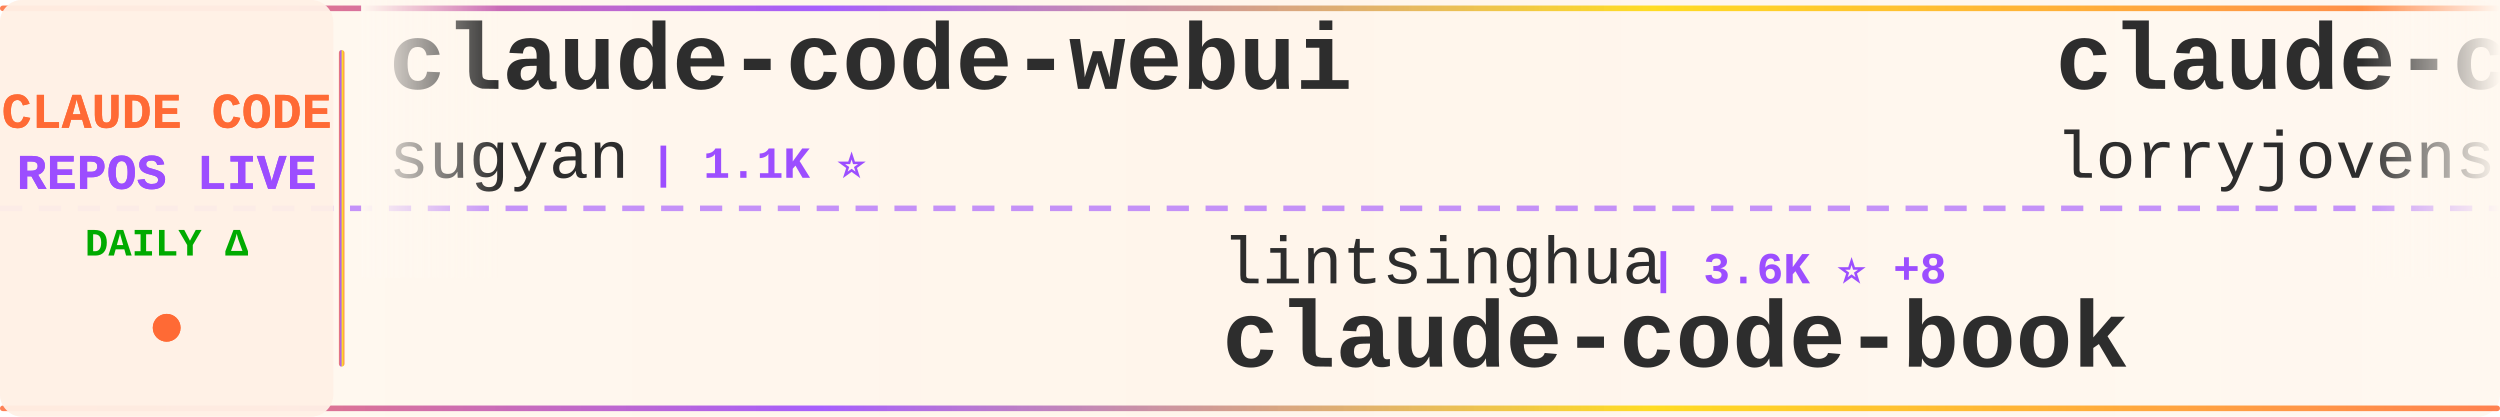
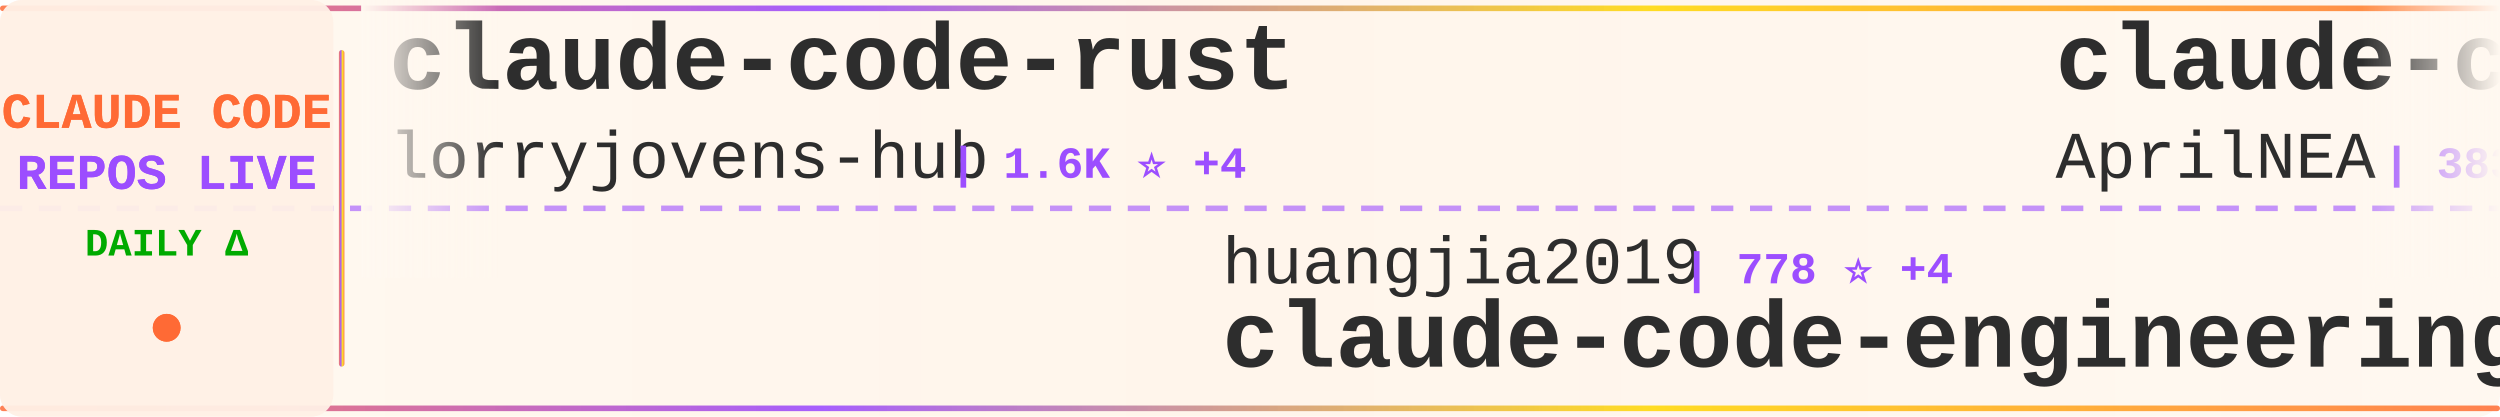
<svg xmlns="http://www.w3.org/2000/svg" width="900" height="150">
  <defs>
    <linearGradient id="tickerBg" x1="0%" y1="0%" x2="100%" y2="0%">
      <stop offset="0%" style="stop-color:#fff8f0;stop-opacity:0.98" />
      <stop offset="50%" style="stop-color:#fff5eb;stop-opacity:1" />
      <stop offset="100%" style="stop-color:#fff8f0;stop-opacity:0.98" />
    </linearGradient>
    <linearGradient id="borderGrad" x1="0%" y1="0%" x2="100%" y2="0%">
      <stop offset="0%" style="stop-color:#FF6B35;stop-opacity:0.85">
        <animate attributeName="stop-opacity" values="0.85;1;0.85" dur="2s" repeatCount="indefinite" />
      </stop>
      <stop offset="33%" style="stop-color:#9C4EFF;stop-opacity:0.9">
        <animate attributeName="stop-opacity" values="0.9;1;0.9" dur="2.2s" repeatCount="indefinite" />
      </stop>
      <stop offset="66%" style="stop-color:#FFD700;stop-opacity:0.85">
        <animate attributeName="stop-opacity" values="0.85;1;0.85" dur="1.8s" repeatCount="indefinite" />
      </stop>
      <stop offset="100%" style="stop-color:#FF6B35;stop-opacity:0.85">
        <animate attributeName="stop-opacity" values="0.85;1;0.85" dur="2s" repeatCount="indefinite" />
      </stop>
    </linearGradient>
    <filter id="textGlow">
      <feGaussianBlur stdDeviation="0.15" result="coloredBlur" />
      <feMerge>
        <feMergeNode in="coloredBlur" />
        <feMergeNode in="SourceGraphic" />
      </feMerge>
    </filter>
    <filter id="metricGlow">
      <feGaussianBlur stdDeviation="0.2" result="coloredBlur" />
      <feMerge>
        <feMergeNode in="coloredBlur" />
        <feMergeNode in="SourceGraphic" />
      </feMerge>
    </filter>
    <linearGradient id="leftFade" x1="0%" y1="0%" x2="100%" y2="0%">
      <stop offset="0%" style="stop-color:#fff8f0;stop-opacity:1" />
      <stop offset="100%" style="stop-color:#fff8f0;stop-opacity:0" />
    </linearGradient>
    <linearGradient id="rightFade" x1="0%" y1="0%" x2="100%" y2="0%">
      <stop offset="0%" style="stop-color:#fff8f0;stop-opacity:0" />
      <stop offset="100%" style="stop-color:#fff8f0;stop-opacity:1" />
    </linearGradient>
  </defs>
  <rect width="900" height="150" fill="url(#tickerBg)" rx="8" />
  <rect x="0" y="2" width="900" height="2" fill="url(#borderGrad)" rx="1" />
  <rect x="0" y="146" width="900" height="2" fill="url(#borderGrad)" rx="1" />
  <line x1="0" y1="75" x2="900" y2="75" stroke="#9C4EFF" stroke-width="2" stroke-dasharray="8 6" opacity="0.6" />
  <rect x="0" y="0" width="120" height="150" fill="#fff0e6" opacity="0.95" rx="8" />
  <text x="60" y="46" font-family="'Courier New', monospace" font-size="18" font-weight="bold" fill="#FF6B35" text-anchor="middle" filter="url(#textGlow)">
    CLAUDE CODE
  </text>
  <text x="60" y="68" font-family="'Courier New', monospace" font-size="18" font-weight="bold" fill="#9C4EFF" text-anchor="middle" filter="url(#textGlow)">
    REPOS LIVE
  </text>
  <text x="60" y="92" font-family="'Courier New', monospace" font-size="14" font-weight="bold" fill="#00aa00" text-anchor="middle">
    DAILY Δ
  </text>
  <circle cx="60" cy="118" r="5" fill="#FF6B35" filter="url(#metricGlow)">
    <animate attributeName="r" values="4;6;4" dur="1.5s" repeatCount="indefinite" />
    <animate attributeName="opacity" values="0.6;1;0.6" dur="1.5s" repeatCount="indefinite" />
  </circle>
  <rect x="122" y="18" width="2" height="114" fill="url(#borderGrad)" rx="1" />
  <clipPath id="tickerClip">
    <rect x="130" y="0" width="770" height="150" />
  </clipPath>
  <g clip-path="url(#tickerClip)">
    <g id="tickerItems">
      <animateTransform attributeName="transform" attributeType="XML" type="translate" from="0 0" to="-3000 0" dur="54s" repeatCount="indefinite" />
      <g transform="translate(0, 0)">
-         <text x="140" y="32" font-family="'Courier New', monospace" font-size="34" font-weight="bold" fill="#2d2d2d">claude-code-webui</text>
-         <text x="140" y="64" font-family="'Courier New', monospace" font-size="24" font-weight="normal" fill="#2d2d2d" opacity="1.0">sugyan</text>
-         <text x="234" y="64" font-family="'Courier New', monospace" font-size="16" font-weight="bold" fill="#9C4EFF"> | 1.1K ⭐</text>
+         <text x="140" y="32" font-family="'Courier New', monospace" font-size="34" font-weight="bold" fill="#2d2d2d">claude-code-rust</text>
+         <text x="140" y="64" font-family="'Courier New', monospace" font-size="24" font-weight="normal" fill="#2d2d2d" opacity="1.0">lorryjovens-hub</text>
+         <text x="342" y="64" font-family="'Courier New', monospace" font-size="16" font-weight="bold" fill="#9C4EFF"> | 1.6K ⭐ +4</text>
      </g>
      <g transform="translate(300, 0)">
-         <text x="140" y="102" font-family="'Courier New', monospace" font-size="24" font-weight="normal" fill="#2d2d2d" opacity="1.0">lintsinghua</text>
-         <text x="294" y="102" font-family="'Courier New', monospace" font-size="16" font-weight="bold" fill="#9C4EFF"> | 3.6K ⭐ +8</text>
-         <text x="140" y="132" font-family="'Courier New', monospace" font-size="34" font-weight="bold" fill="#2d2d2d">claude-code-book</text>
+         <text x="140" y="102" font-family="'Courier New', monospace" font-size="24" font-weight="normal" fill="#2d2d2d" opacity="1.0">huangjia2019</text>
+         <text x="306" y="102" font-family="'Courier New', monospace" font-size="16" font-weight="bold" fill="#9C4EFF"> | 778 ⭐ +4</text>
+         <text x="140" y="132" font-family="'Courier New', monospace" font-size="34" font-weight="bold" fill="#2d2d2d">claude-code-engineering</text>
      </g>
      <g transform="translate(600, 0)">
-         <text x="140" y="32" font-family="'Courier New', monospace" font-size="34" font-weight="bold" fill="#2d2d2d">claude-code-rust</text>
-         <text x="140" y="64" font-family="'Courier New', monospace" font-size="24" font-weight="normal" fill="#2d2d2d" opacity="1.0">lorryjovens-hub</text>
-         <text x="342" y="64" font-family="'Courier New', monospace" font-size="16" font-weight="bold" fill="#9C4EFF"> | 1.6K ⭐ +3</text>
+         <text x="140" y="32" font-family="'Courier New', monospace" font-size="34" font-weight="bold" fill="#2d2d2d">claude-code-source</text>
+         <text x="140" y="64" font-family="'Courier New', monospace" font-size="24" font-weight="normal" fill="#2d2d2d" opacity="1.0">AprilNEA</text>
+         <text x="258" y="64" font-family="'Courier New', monospace" font-size="16" font-weight="bold" fill="#9C4EFF"> | 383 ⭐</text>
      </g>
      <g transform="translate(900, 0)">
-         <text x="140" y="102" font-family="'Courier New', monospace" font-size="24" font-weight="normal" fill="#2d2d2d" opacity="1.0">multica-ai</text>
-         <text x="282" y="102" font-family="'Courier New', monospace" font-size="16" font-weight="bold" fill="#9C4EFF"> | 168.3K ⭐ +1.0K</text>
-         <text x="140" y="132" font-family="'Courier New', monospace" font-size="34" font-weight="bold" fill="#2d2d2d">andrej-karpathy-skills</text>
+         <text x="140" y="102" font-family="'Courier New', monospace" font-size="24" font-weight="normal" fill="#2d2d2d" opacity="1.0">RishabhK103</text>
+         <text x="294" y="102" font-family="'Courier New', monospace" font-size="16" font-weight="bold" fill="#9C4EFF"> | 88 ⭐</text>
+         <text x="140" y="132" font-family="'Courier New', monospace" font-size="34" font-weight="bold" fill="#2d2d2d">claude-code</text>
      </g>
      <g transform="translate(1200, 0)">
-         <text x="140" y="32" font-family="'Courier New', monospace" font-size="34" font-weight="bold" fill="#2d2d2d">claude-skills</text>
-         <text x="140" y="64" font-family="'Courier New', monospace" font-size="24" font-weight="normal" fill="#2d2d2d" opacity="1.0">alirezarezvani</text>
-         <text x="330" y="64" font-family="'Courier New', monospace" font-size="16" font-weight="bold" fill="#9C4EFF"> | 17.2K ⭐ +127</text>
+         <text x="140" y="32" font-family="'Courier New', monospace" font-size="34" font-weight="bold" fill="#2d2d2d">claude-code-workflows</text>
+         <text x="140" y="64" font-family="'Courier New', monospace" font-size="24" font-weight="normal" fill="#2d2d2d" opacity="1.0">OneRedOak</text>
+         <text x="270" y="64" font-family="'Courier New', monospace" font-size="16" font-weight="bold" fill="#9C4EFF"> | 3.8K ⭐ +2</text>
      </g>
      <g transform="translate(1500, 0)">
+         <text x="140" y="102" font-family="'Courier New', monospace" font-size="24" font-weight="normal" fill="#2d2d2d" opacity="1.0">mehmoodosman</text>
+         <text x="306" y="102" font-family="'Courier New', monospace" font-size="16" font-weight="bold" fill="#9C4EFF"> | 169 ⭐</text>
+         <text x="140" y="132" font-family="'Courier New', monospace" font-size="34" font-weight="bold" fill="#2d2d2d">claude-code</text>
+       </g>
+       <g transform="translate(1800, 0)">
+         <text x="140" y="32" font-family="'Courier New', monospace" font-size="34" font-weight="bold" fill="#2d2d2d">claude-code-security-rev...</text>
+         <text x="140" y="64" font-family="'Courier New', monospace" font-size="24" font-weight="normal" fill="#2d2d2d" opacity="1.0">anthropics</text>
+         <text x="282" y="64" font-family="'Courier New', monospace" font-size="16" font-weight="bold" fill="#9C4EFF"> | 4.9K ⭐ +13</text>
+       </g>
+       <g transform="translate(2100, 0)">
+         <text x="140" y="102" font-family="'Courier New', monospace" font-size="24" font-weight="normal" fill="#2d2d2d" opacity="1.0">pedrohcgs</text>
+         <text x="270" y="102" font-family="'Courier New', monospace" font-size="16" font-weight="bold" fill="#9C4EFF"> | 1.2K ⭐ +6</text>
+         <text x="140" y="132" font-family="'Courier New', monospace" font-size="34" font-weight="bold" fill="#2d2d2d">claude-code-my-workflow</text>
+       </g>
+       <g transform="translate(2400, 0)">
+         <text x="140" y="32" font-family="'Courier New', monospace" font-size="34" font-weight="bold" fill="#2d2d2d">pi-vs-claude-code</text>
+         <text x="140" y="64" font-family="'Courier New', monospace" font-size="24" font-weight="normal" fill="#2d2d2d" opacity="1.0">disler</text>
+         <text x="234" y="64" font-family="'Courier New', monospace" font-size="16" font-weight="bold" fill="#9C4EFF"> | 1.3K ⭐ +6</text>
+       </g>
+       <g transform="translate(2700, 0)">
        <text x="140" y="102" font-family="'Courier New', monospace" font-size="24" font-weight="normal" fill="#2d2d2d" opacity="1.0">T-Lab-CUHKSZ</text>
        <text x="306" y="102" font-family="'Courier New', monospace" font-size="16" font-weight="bold" fill="#9C4EFF"> | 317 ⭐</text>
        <text x="140" y="132" font-family="'Courier New', monospace" font-size="34" font-weight="bold" fill="#2d2d2d">claude-code</text>
      </g>
-       <g transform="translate(1800, 0)">
-         <text x="140" y="32" font-family="'Courier New', monospace" font-size="34" font-weight="bold" fill="#2d2d2d">claude-code-hub</text>
-         <text x="140" y="64" font-family="'Courier New', monospace" font-size="24" font-weight="normal" fill="#2d2d2d" opacity="1.0">ding113</text>
-         <text x="246" y="64" font-family="'Courier New', monospace" font-size="16" font-weight="bold" fill="#9C4EFF"> | 3.0K ⭐ +12</text>
-       </g>
-       <g transform="translate(2100, 0)">
-         <text x="140" y="102" font-family="'Courier New', monospace" font-size="24" font-weight="normal" fill="#2d2d2d" opacity="1.0">feiskyer</text>
-         <text x="258" y="102" font-family="'Courier New', monospace" font-size="16" font-weight="bold" fill="#9C4EFF"> | 1.5K ⭐ +1</text>
-         <text x="140" y="132" font-family="'Courier New', monospace" font-size="34" font-weight="bold" fill="#2d2d2d">claude-code-settings</text>
-       </g>
-       <g transform="translate(2400, 0)">
-         <text x="140" y="32" font-family="'Courier New', monospace" font-size="34" font-weight="bold" fill="#2d2d2d">claude-code-source-code-...</text>
-         <text x="140" y="64" font-family="'Courier New', monospace" font-size="24" font-weight="normal" fill="#2d2d2d" opacity="1.0">ghuntley</text>
-         <text x="258" y="64" font-family="'Courier New', monospace" font-size="16" font-weight="bold" fill="#9C4EFF"> | 980 ⭐</text>
-       </g>
-       <g transform="translate(2700, 0)">
-         <text x="140" y="102" font-family="'Courier New', monospace" font-size="24" font-weight="normal" fill="#2d2d2d" opacity="1.0">SeemSeam</text>
-         <text x="258" y="102" font-family="'Courier New', monospace" font-size="16" font-weight="bold" fill="#9C4EFF"> | 2.9K ⭐ +19</text>
-         <text x="140" y="132" font-family="'Courier New', monospace" font-size="34" font-weight="bold" fill="#2d2d2d">claude_codex_bridge</text>
-       </g>
      <g transform="translate(3000, 0)">
-         <text x="140" y="32" font-family="'Courier New', monospace" font-size="34" font-weight="bold" fill="#2d2d2d">claude-code-webui</text>
-         <text x="140" y="64" font-family="'Courier New', monospace" font-size="24" font-weight="normal" fill="#2d2d2d" opacity="1.0">sugyan</text>
-         <text x="234" y="64" font-family="'Courier New', monospace" font-size="16" font-weight="bold" fill="#9C4EFF"> | 1.1K ⭐</text>
+         <text x="140" y="32" font-family="'Courier New', monospace" font-size="34" font-weight="bold" fill="#2d2d2d">claude-code-rust</text>
+         <text x="140" y="64" font-family="'Courier New', monospace" font-size="24" font-weight="normal" fill="#2d2d2d" opacity="1.0">lorryjovens-hub</text>
+         <text x="342" y="64" font-family="'Courier New', monospace" font-size="16" font-weight="bold" fill="#9C4EFF"> | 1.6K ⭐ +4</text>
      </g>
      <g transform="translate(3300, 0)">
-         <text x="140" y="102" font-family="'Courier New', monospace" font-size="24" font-weight="normal" fill="#2d2d2d" opacity="1.0">lintsinghua</text>
-         <text x="294" y="102" font-family="'Courier New', monospace" font-size="16" font-weight="bold" fill="#9C4EFF"> | 3.6K ⭐ +8</text>
-         <text x="140" y="132" font-family="'Courier New', monospace" font-size="34" font-weight="bold" fill="#2d2d2d">claude-code-book</text>
+         <text x="140" y="102" font-family="'Courier New', monospace" font-size="24" font-weight="normal" fill="#2d2d2d" opacity="1.0">huangjia2019</text>
+         <text x="306" y="102" font-family="'Courier New', monospace" font-size="16" font-weight="bold" fill="#9C4EFF"> | 778 ⭐ +4</text>
+         <text x="140" y="132" font-family="'Courier New', monospace" font-size="34" font-weight="bold" fill="#2d2d2d">claude-code-engineering</text>
      </g>
      <g transform="translate(3600, 0)">
-         <text x="140" y="32" font-family="'Courier New', monospace" font-size="34" font-weight="bold" fill="#2d2d2d">claude-code-rust</text>
-         <text x="140" y="64" font-family="'Courier New', monospace" font-size="24" font-weight="normal" fill="#2d2d2d" opacity="1.0">lorryjovens-hub</text>
-         <text x="342" y="64" font-family="'Courier New', monospace" font-size="16" font-weight="bold" fill="#9C4EFF"> | 1.6K ⭐ +3</text>
+         <text x="140" y="32" font-family="'Courier New', monospace" font-size="34" font-weight="bold" fill="#2d2d2d">claude-code-source</text>
+         <text x="140" y="64" font-family="'Courier New', monospace" font-size="24" font-weight="normal" fill="#2d2d2d" opacity="1.0">AprilNEA</text>
+         <text x="258" y="64" font-family="'Courier New', monospace" font-size="16" font-weight="bold" fill="#9C4EFF"> | 383 ⭐</text>
      </g>
      <g transform="translate(3900, 0)">
-         <text x="140" y="102" font-family="'Courier New', monospace" font-size="24" font-weight="normal" fill="#2d2d2d" opacity="1.0">multica-ai</text>
-         <text x="282" y="102" font-family="'Courier New', monospace" font-size="16" font-weight="bold" fill="#9C4EFF"> | 168.3K ⭐ +1.0K</text>
-         <text x="140" y="132" font-family="'Courier New', monospace" font-size="34" font-weight="bold" fill="#2d2d2d">andrej-karpathy-skills</text>
+         <text x="140" y="102" font-family="'Courier New', monospace" font-size="24" font-weight="normal" fill="#2d2d2d" opacity="1.0">RishabhK103</text>
+         <text x="294" y="102" font-family="'Courier New', monospace" font-size="16" font-weight="bold" fill="#9C4EFF"> | 88 ⭐</text>
+         <text x="140" y="132" font-family="'Courier New', monospace" font-size="34" font-weight="bold" fill="#2d2d2d">claude-code</text>
      </g>
    </g>
  </g>
  <rect x="130" y="0" width="50" height="100" fill="url(#leftFade)" />
  <rect x="850" y="0" width="50" height="100" fill="url(#rightFade)" />
</svg>
